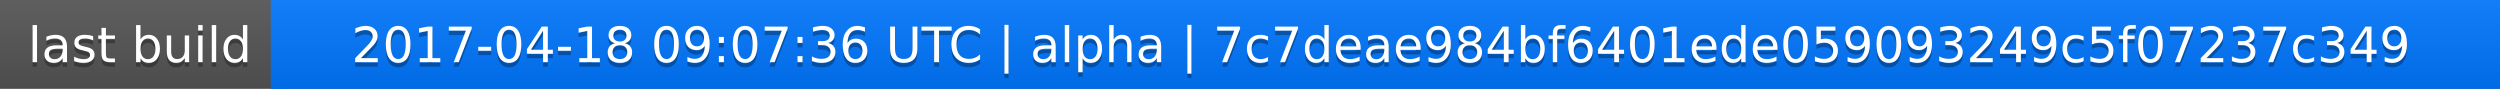
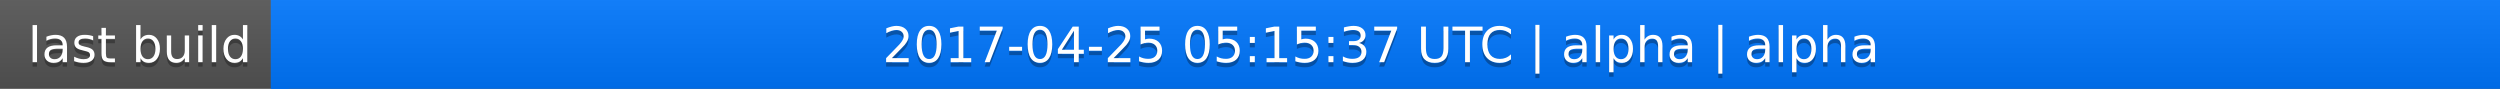
<svg xmlns="http://www.w3.org/2000/svg" width="563" height="20">
  <linearGradient id="a" x2="0" y2="100%">
    <stop offset="0" stop-color="#bbb" stop-opacity=".1" />
    <stop offset="1" stop-opacity=".1" />
  </linearGradient>
  <rect rx="0" width="563" height="20" fill="#555" />
  <rect rx="0" x="61" width="502" height="20" fill="#07f" />
  <path fill="#07f" d="M61 0h4v20h-4z" />
  <rect rx="0" width="563" height="20" fill="url(#a)" />
  <g fill="#fff" text-anchor="middle" font-family="DejaVu Sans,Verdana,Geneva,sans-serif" font-size="11">
    <text x="31.5" y="15" fill="#010101" fill-opacity=".3">last build</text>
    <text x="31.5" y="14">last build</text>
-     <text x="311" y="15" fill="#010101" fill-opacity=".3">2017-04-18 09:07:36 UTC | alpha | 7c7deae984bf6401ede059093249c5f07237c349</text>
-     <text x="311" y="14">2017-04-18 09:07:36 UTC | alpha | 7c7deae984bf6401ede059093249c5f07237c349</text>
+     <text x="311" y="15" fill="#010101" fill-opacity=".3">2017-04-25 05:15:37 UTC | alpha | alpha</text>
+     <text x="311" y="14">2017-04-25 05:15:37 UTC | alpha | alpha</text>
  </g>
</svg>
